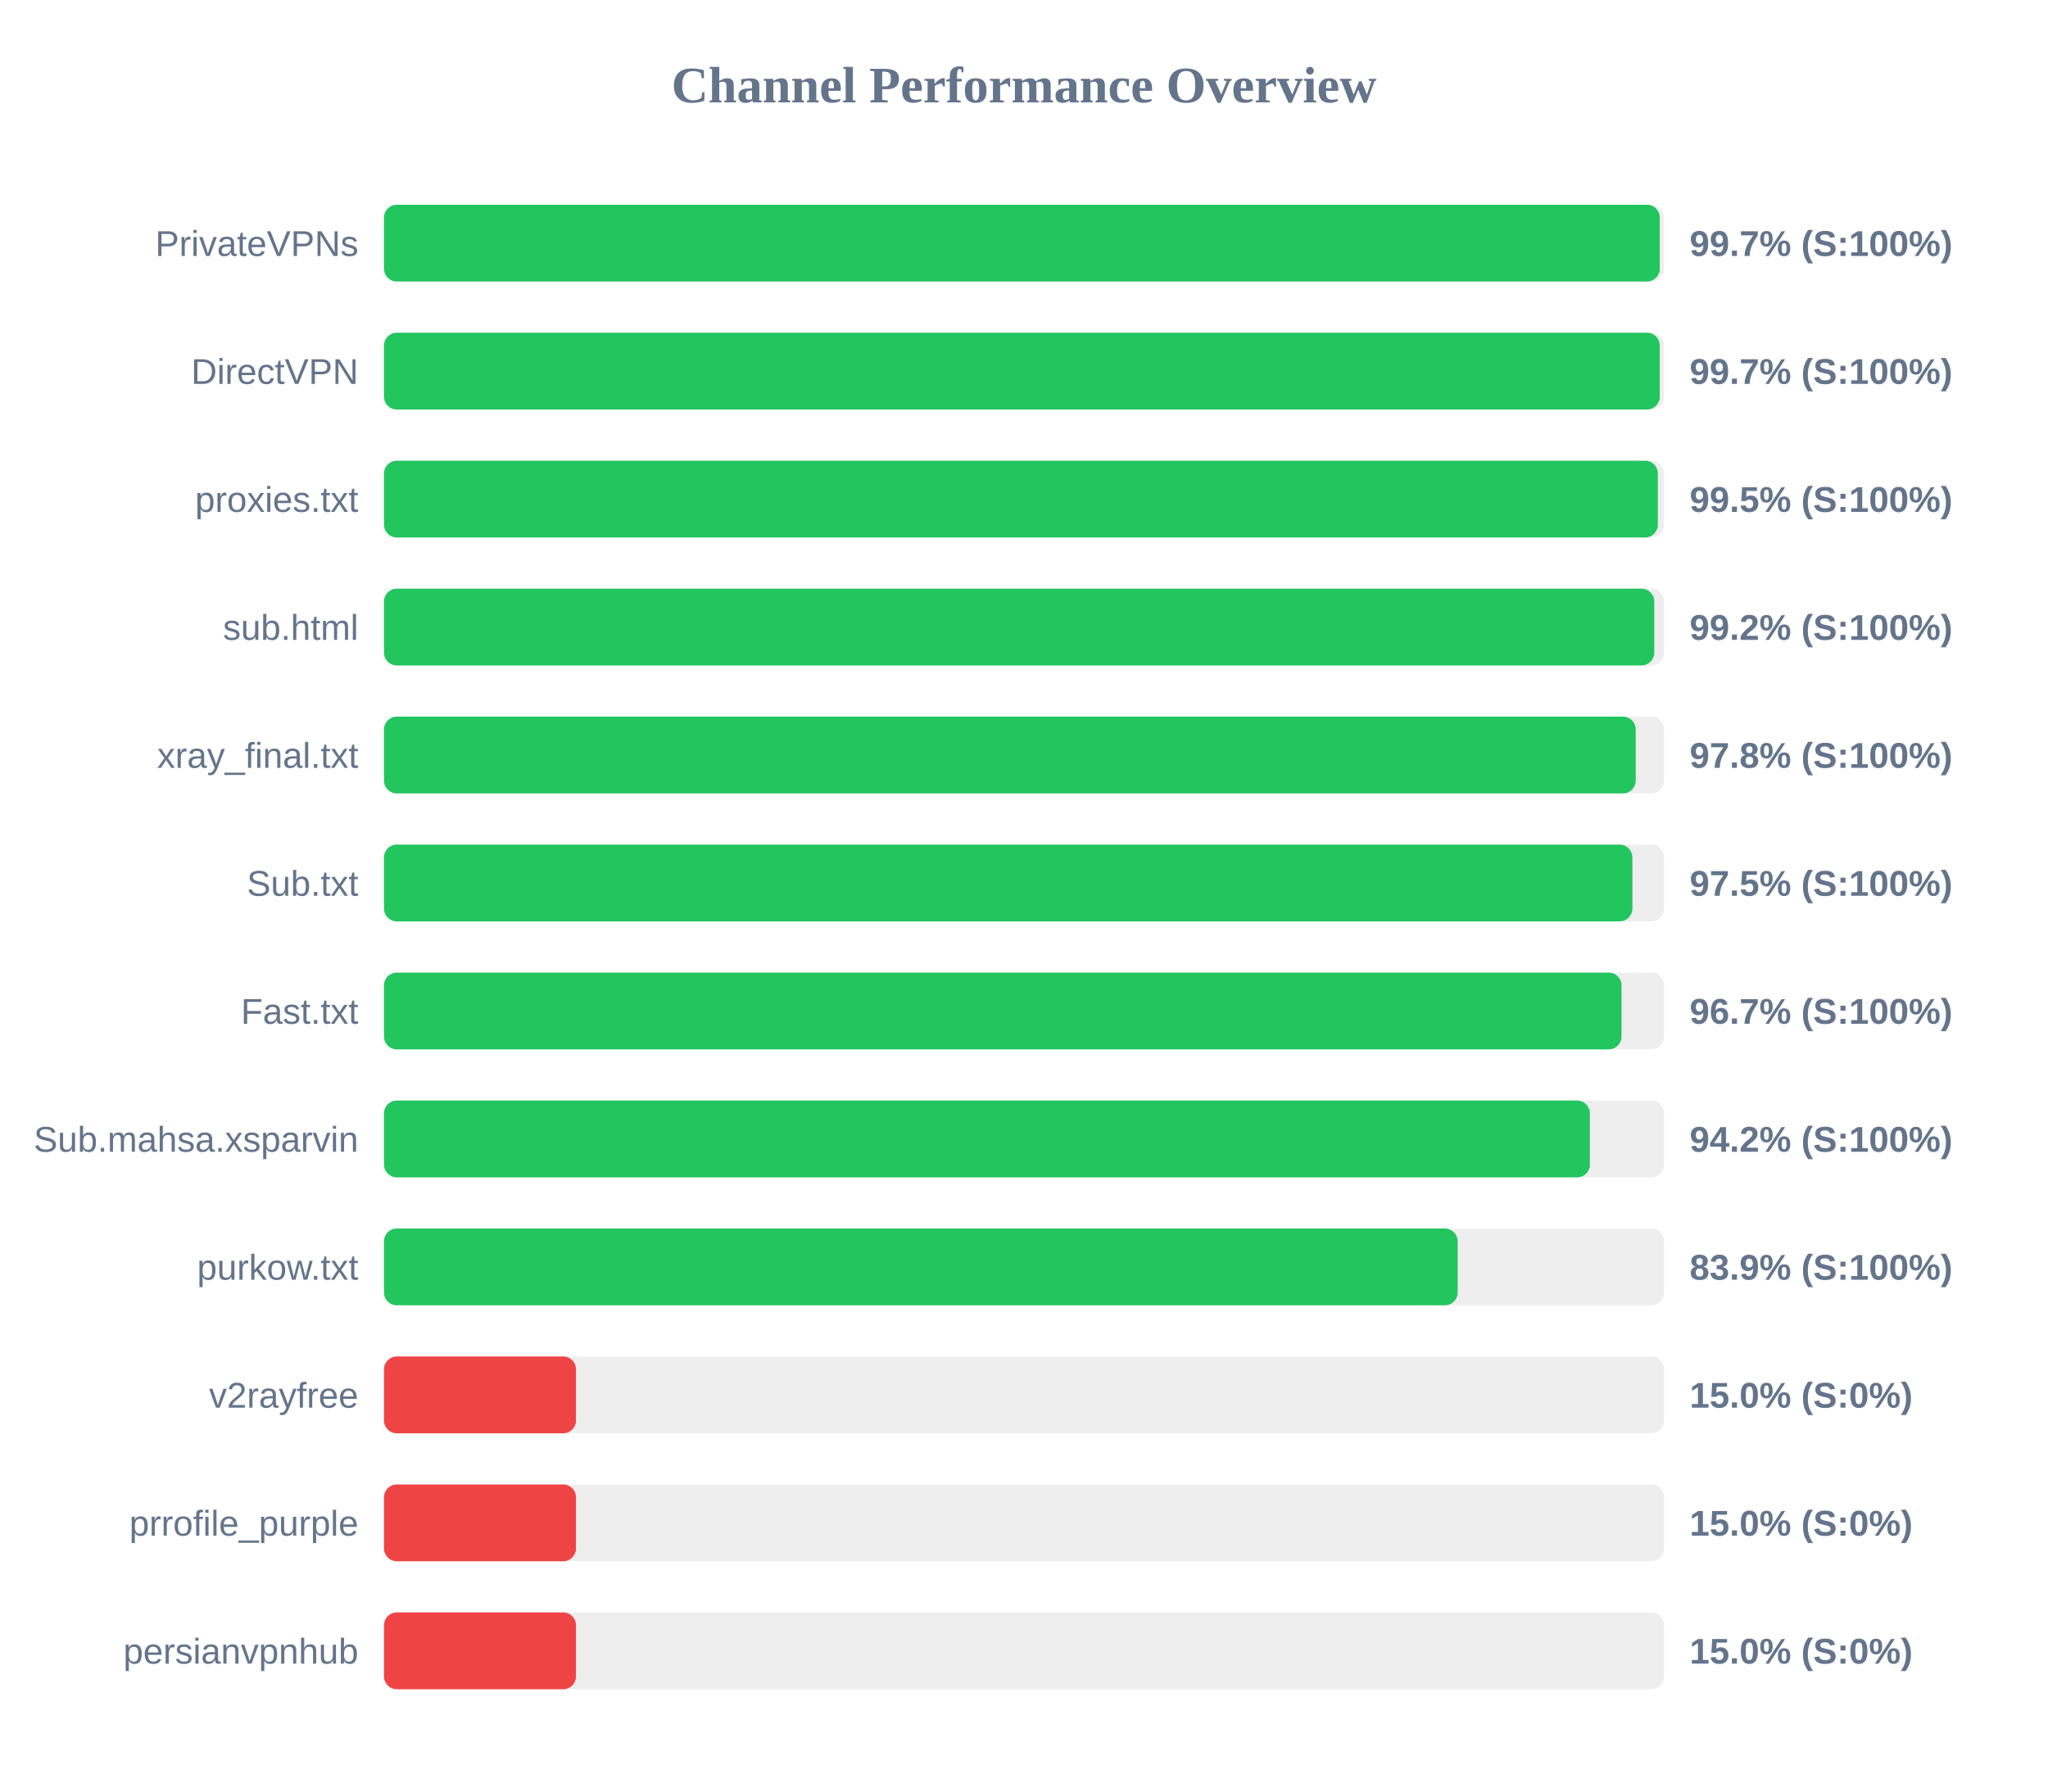
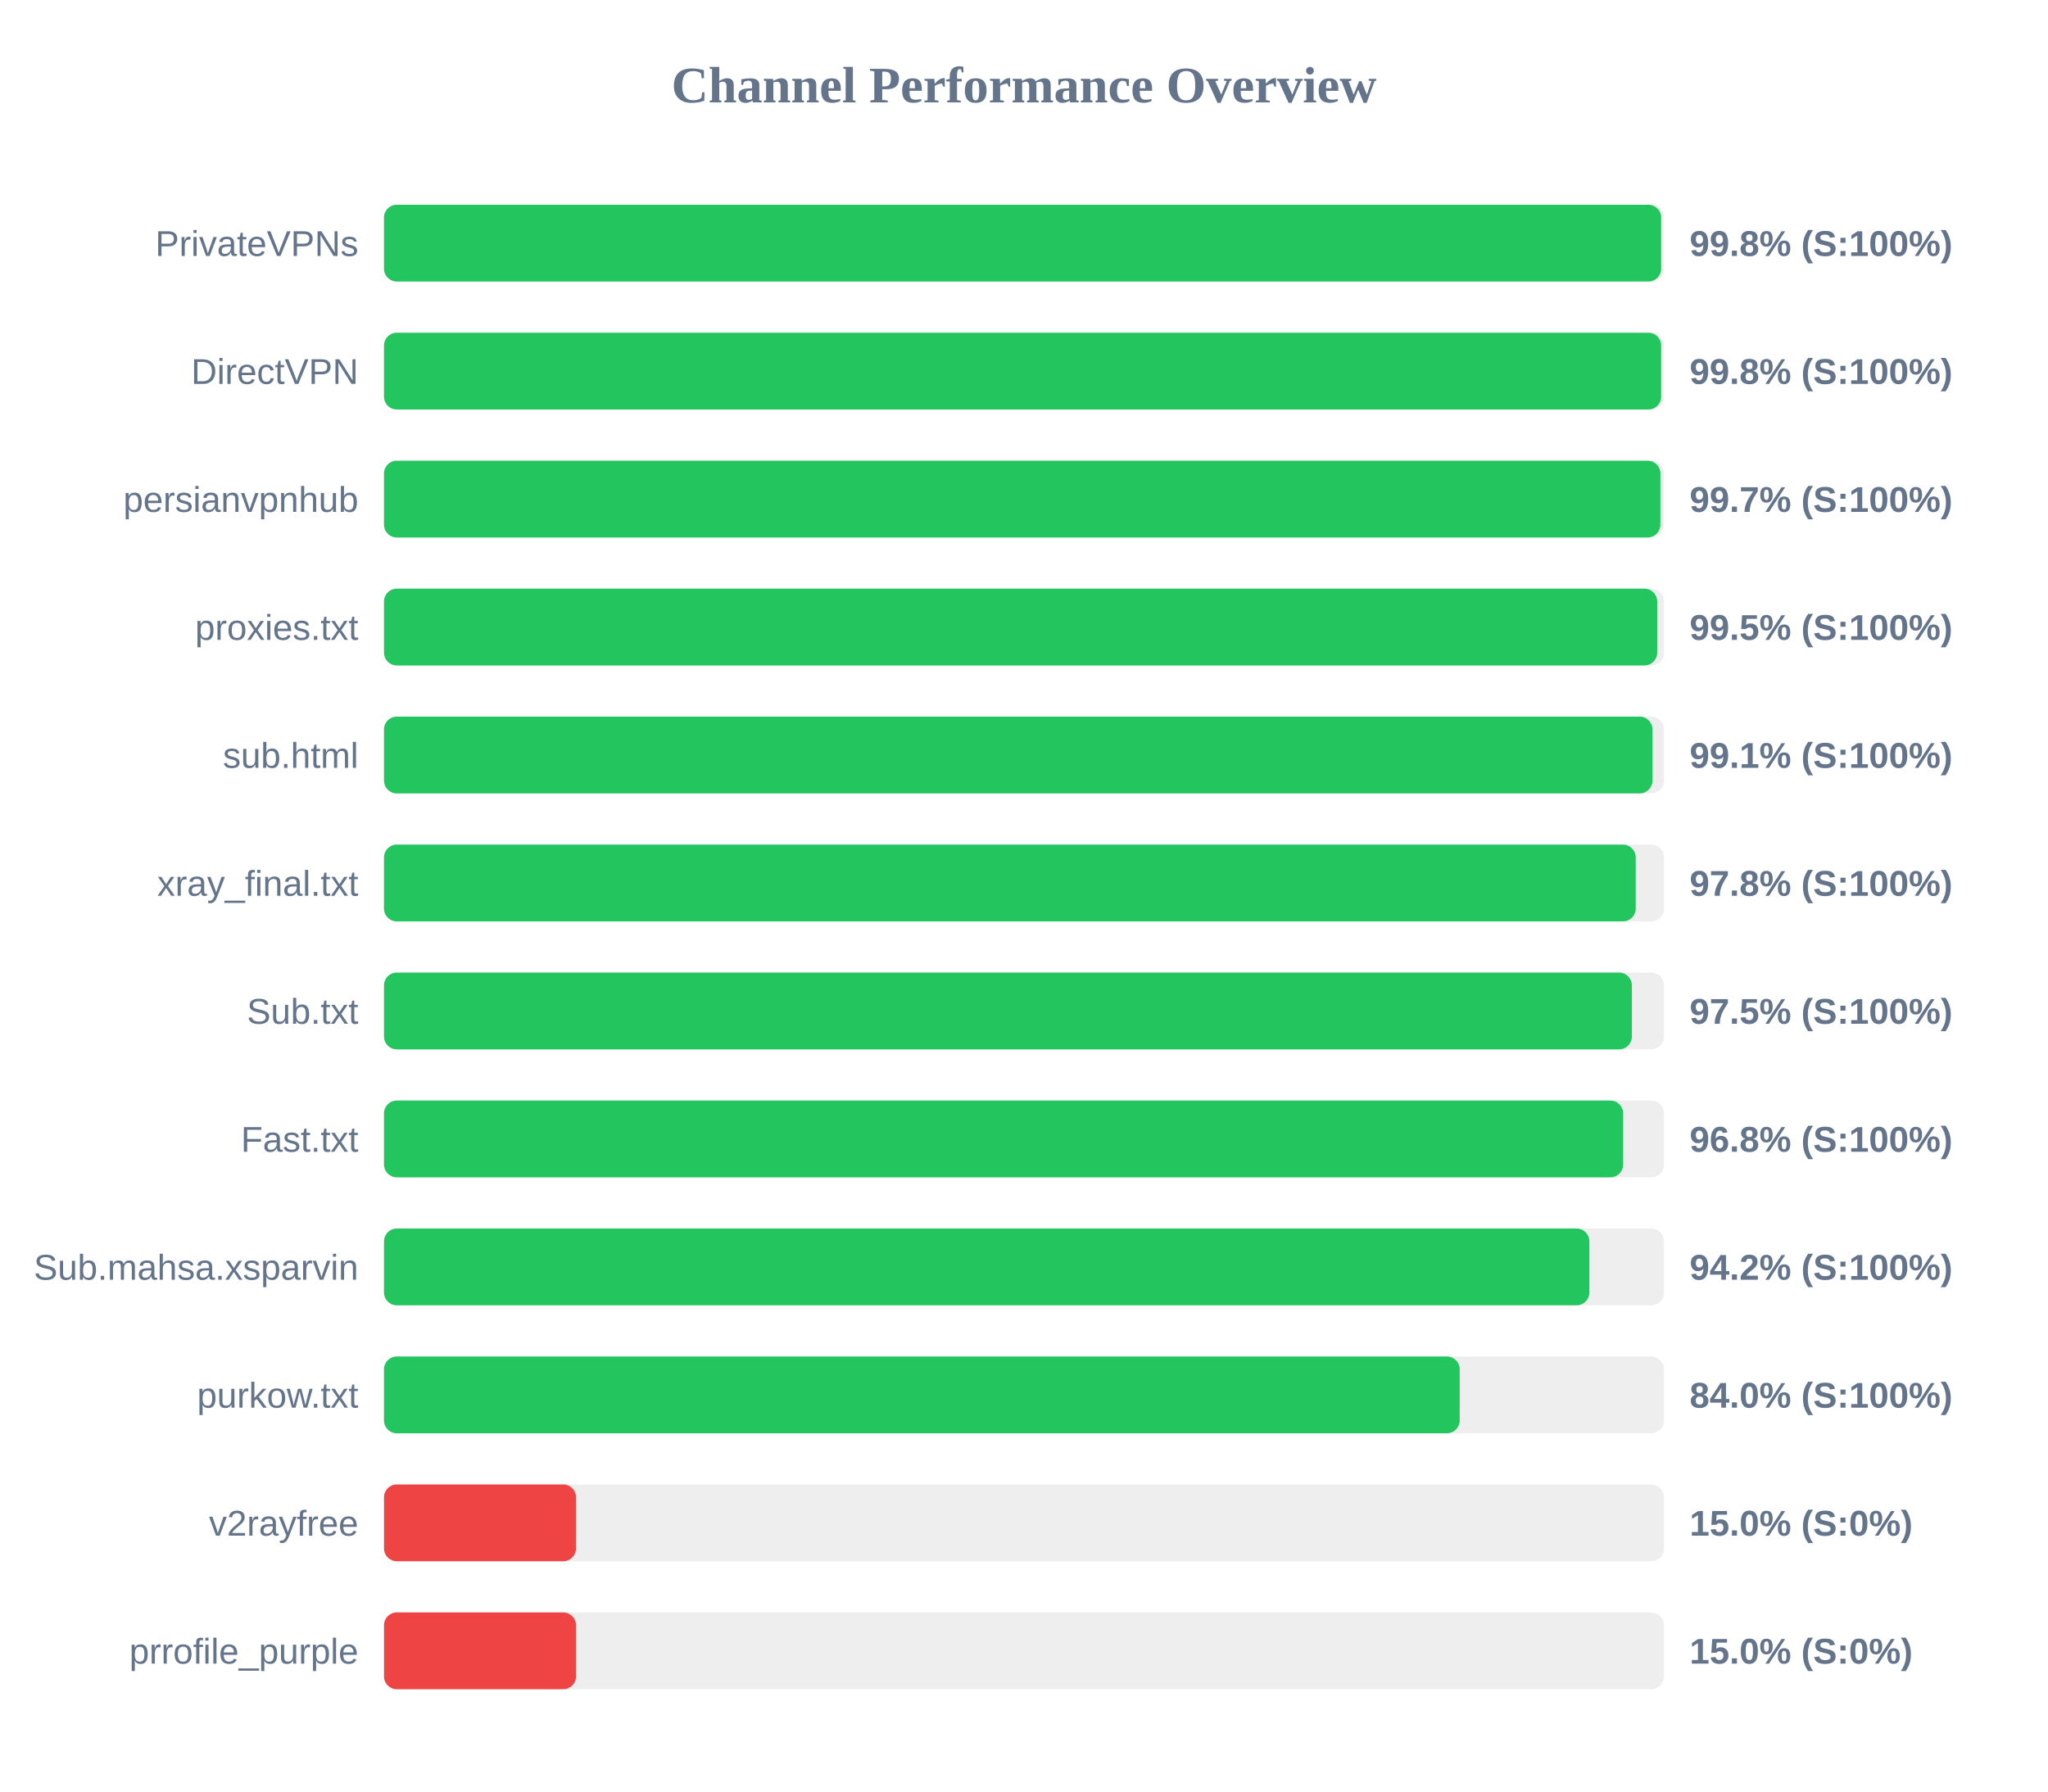
<svg xmlns="http://www.w3.org/2000/svg" width="800" height="700" version="1.1">
  <style>
        .row { font: 14px Arial; fill: #64748b; }
        .score { font: bold 14px Arial; fill: #64748b; }
    </style>
  <text x="400" y="40" text-anchor="middle" font-size="20px" font-weight="bold" fill="#64748b">Channel Performance Overview</text>
  <rect x="150" y="80" width="500" height="30" fill="#eee" rx="5" />
-   <rect x="150" y="80" width="498.35" height="30" fill="#22c55e" rx="5" />
+   <rect x="150" y="80" width="498.9" height="30" fill="#22c55e" rx="5" />
  <text x="140" y="100" text-anchor="end" class="row">PrivateVPNs</text>
-   <text x="660" y="100" text-anchor="start" class="score">99.7% (S:100%)</text>
+   <text x="660" y="100" text-anchor="start" class="score">99.8% (S:100%)</text>
  <rect x="150" y="130" width="500" height="30" fill="#eee" rx="5" />
-   <rect x="150" y="130" width="498.35" height="30" fill="#22c55e" rx="5" />
+   <rect x="150" y="130" width="498.9" height="30" fill="#22c55e" rx="5" />
  <text x="140" y="150" text-anchor="end" class="row">DirectVPN</text>
-   <text x="660" y="150" text-anchor="start" class="score">99.7% (S:100%)</text>
+   <text x="660" y="150" text-anchor="start" class="score">99.8% (S:100%)</text>
  <rect x="150" y="180" width="500" height="30" fill="#eee" rx="5" />
-   <rect x="150" y="180" width="497.6" height="30" fill="#22c55e" rx="5" />
-   <text x="140" y="200" text-anchor="end" class="row">proxies.txt</text>
-   <text x="660" y="200" text-anchor="start" class="score">99.5% (S:100%)</text>
+   <rect x="150" y="180" width="498.6" height="30" fill="#22c55e" rx="5" />
+   <text x="140" y="200" text-anchor="end" class="row">persianvpnhub</text>
+   <text x="660" y="200" text-anchor="start" class="score">99.7% (S:100%)</text>
  <rect x="150" y="230" width="500" height="30" fill="#eee" rx="5" />
-   <rect x="150" y="230" width="496.2" height="30" fill="#22c55e" rx="5" />
-   <text x="140" y="250" text-anchor="end" class="row">sub.html</text>
-   <text x="660" y="250" text-anchor="start" class="score">99.2% (S:100%)</text>
+   <rect x="150" y="230" width="497.35" height="30" fill="#22c55e" rx="5" />
+   <text x="140" y="250" text-anchor="end" class="row">proxies.txt</text>
+   <text x="660" y="250" text-anchor="start" class="score">99.5% (S:100%)</text>
  <rect x="150" y="280" width="500" height="30" fill="#eee" rx="5" />
-   <rect x="150" y="280" width="488.95" height="30" fill="#22c55e" rx="5" />
-   <text x="140" y="300" text-anchor="end" class="row">xray_final.txt</text>
-   <text x="660" y="300" text-anchor="start" class="score">97.8% (S:100%)</text>
+   <rect x="150" y="280" width="495.5" height="30" fill="#22c55e" rx="5" />
+   <text x="140" y="300" text-anchor="end" class="row">sub.html</text>
+   <text x="660" y="300" text-anchor="start" class="score">99.1% (S:100%)</text>
  <rect x="150" y="330" width="500" height="30" fill="#eee" rx="5" />
-   <rect x="150" y="330" width="487.65" height="30" fill="#22c55e" rx="5" />
-   <text x="140" y="350" text-anchor="end" class="row">Sub.txt</text>
-   <text x="660" y="350" text-anchor="start" class="score">97.5% (S:100%)</text>
+   <rect x="150" y="330" width="488.95" height="30" fill="#22c55e" rx="5" />
+   <text x="140" y="350" text-anchor="end" class="row">xray_final.txt</text>
+   <text x="660" y="350" text-anchor="start" class="score">97.8% (S:100%)</text>
  <rect x="150" y="380" width="500" height="30" fill="#eee" rx="5" />
-   <rect x="150" y="380" width="483.4" height="30" fill="#22c55e" rx="5" />
-   <text x="140" y="400" text-anchor="end" class="row">Fast.txt</text>
-   <text x="660" y="400" text-anchor="start" class="score">96.7% (S:100%)</text>
+   <rect x="150" y="380" width="487.45" height="30" fill="#22c55e" rx="5" />
+   <text x="140" y="400" text-anchor="end" class="row">Sub.txt</text>
+   <text x="660" y="400" text-anchor="start" class="score">97.5% (S:100%)</text>
  <rect x="150" y="430" width="500" height="30" fill="#eee" rx="5" />
-   <rect x="150" y="430" width="471.05" height="30" fill="#22c55e" rx="5" />
-   <text x="140" y="450" text-anchor="end" class="row">Sub.mahsa.xsparvin</text>
-   <text x="660" y="450" text-anchor="start" class="score">94.2% (S:100%)</text>
+   <rect x="150" y="430" width="484.05" height="30" fill="#22c55e" rx="5" />
+   <text x="140" y="450" text-anchor="end" class="row">Fast.txt</text>
+   <text x="660" y="450" text-anchor="start" class="score">96.8% (S:100%)</text>
  <rect x="150" y="480" width="500" height="30" fill="#eee" rx="5" />
-   <rect x="150" y="480" width="419.4" height="30" fill="#22c55e" rx="5" />
-   <text x="140" y="500" text-anchor="end" class="row">purkow.txt</text>
-   <text x="660" y="500" text-anchor="start" class="score">83.9% (S:100%)</text>
+   <rect x="150" y="480" width="470.85" height="30" fill="#22c55e" rx="5" />
+   <text x="140" y="500" text-anchor="end" class="row">Sub.mahsa.xsparvin</text>
+   <text x="660" y="500" text-anchor="start" class="score">94.2% (S:100%)</text>
  <rect x="150" y="530" width="500" height="30" fill="#eee" rx="5" />
-   <rect x="150" y="530" width="75.0" height="30" fill="#ef4444" rx="5" />
-   <text x="140" y="550" text-anchor="end" class="row">v2rayfree</text>
-   <text x="660" y="550" text-anchor="start" class="score">15.0% (S:0%)</text>
+   <rect x="150" y="530" width="420.2" height="30" fill="#22c55e" rx="5" />
+   <text x="140" y="550" text-anchor="end" class="row">purkow.txt</text>
+   <text x="660" y="550" text-anchor="start" class="score">84.0% (S:100%)</text>
  <rect x="150" y="580" width="500" height="30" fill="#eee" rx="5" />
  <rect x="150" y="580" width="75.0" height="30" fill="#ef4444" rx="5" />
-   <text x="140" y="600" text-anchor="end" class="row">prrofile_purple</text>
+   <text x="140" y="600" text-anchor="end" class="row">v2rayfree</text>
  <text x="660" y="600" text-anchor="start" class="score">15.0% (S:0%)</text>
  <rect x="150" y="630" width="500" height="30" fill="#eee" rx="5" />
  <rect x="150" y="630" width="75.0" height="30" fill="#ef4444" rx="5" />
-   <text x="140" y="650" text-anchor="end" class="row">persianvpnhub</text>
+   <text x="140" y="650" text-anchor="end" class="row">prrofile_purple</text>
  <text x="660" y="650" text-anchor="start" class="score">15.0% (S:0%)</text>
</svg>
